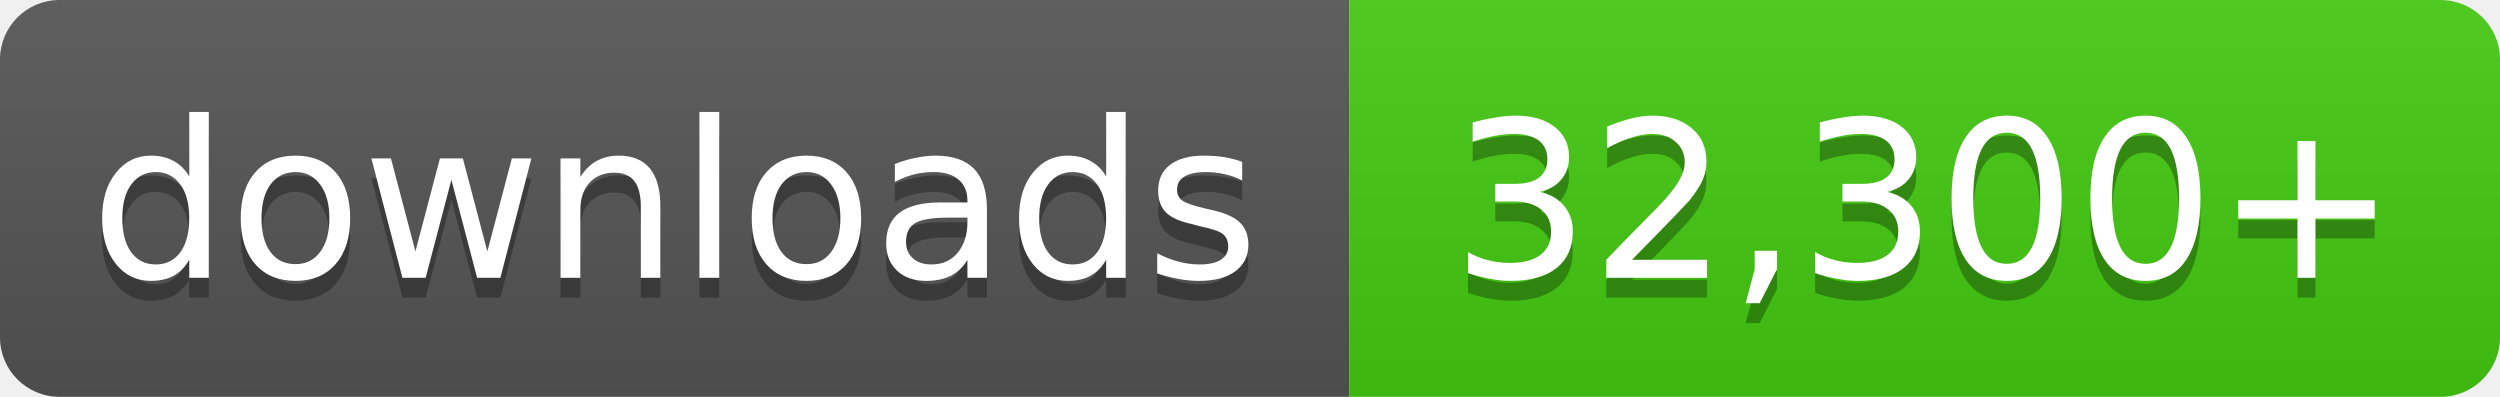
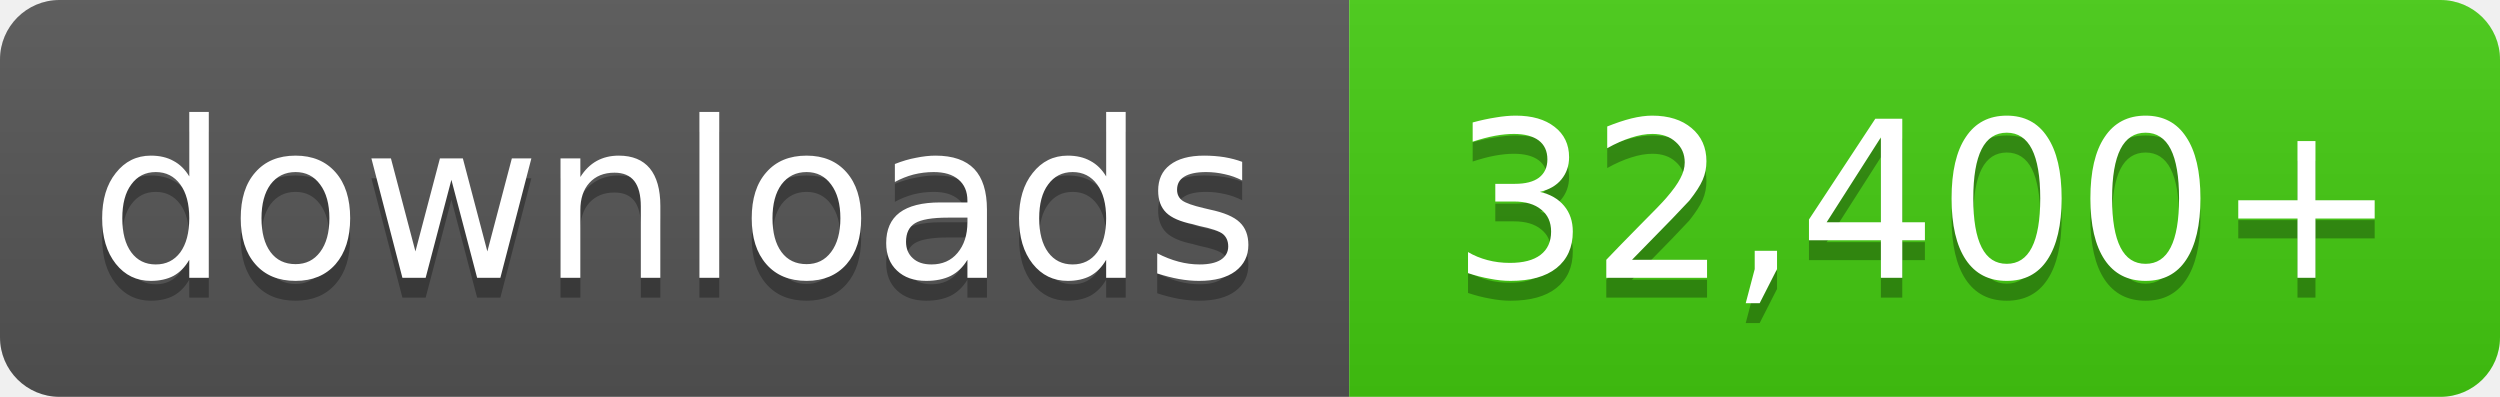
- <svg xmlns="http://www.w3.org/2000/svg" width="126" height="20" role="img" aria-label="downloads: 32,300+">
+ <svg xmlns="http://www.w3.org/2000/svg" width="126" height="20" role="img" aria-label="downloads: 32,400+">
  <linearGradient id="s" x2="0" y2="100%">
    <stop offset="0" stop-color="#bbb" stop-opacity=".1" />
    <stop offset="1" stop-opacity=".1" />
  </linearGradient>
  <clipPath id="r">
    <rect width="126" height="20" rx="3" fill="#fff" />
  </clipPath>
  <g clip-path="url(#r)">
    <rect width="68" height="20" fill="#555" />
    <rect x="68" width="58" height="20" fill="#4c1" />
    <rect width="126" height="20" fill="url(#s)" />
  </g>
  <g fill="#fff" text-anchor="middle" font-family="Verdana,Geneva,DejaVu Sans,sans-serif" font-size="11">
    <text x="34.0" y="15" fill="#010101" fill-opacity=".3">downloads</text>
    <text x="34.0" y="14">downloads</text>
-     <text x="97.0" y="15" fill="#010101" fill-opacity=".3">32,300+</text>
-     <text x="97.0" y="14">32,300+</text>
+     <text x="97.0" y="15" fill="#010101" fill-opacity=".3">32,400+</text>
+     <text x="97.0" y="14">32,400+</text>
  </g>
</svg>
